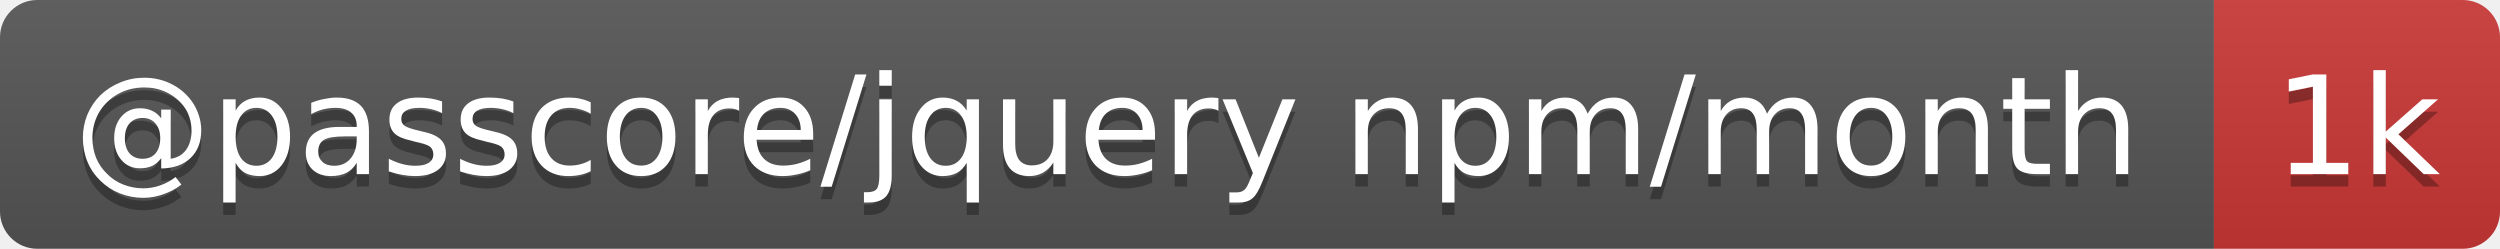
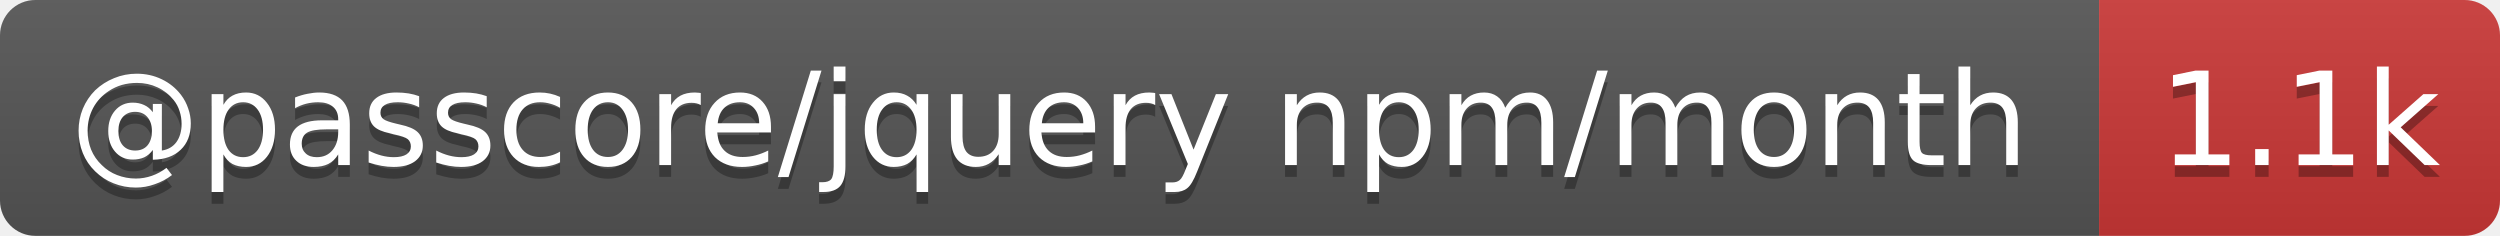
- <svg xmlns="http://www.w3.org/2000/svg" width="201" height="20" role="img" aria-label="@passcore/jquery npm/month: 1k">
+ <svg xmlns="http://www.w3.org/2000/svg" width="212" height="20" role="img" aria-label="@passcore/jquery npm/month: 1.1k">
  <linearGradient id="s" x2="0" y2="100%">
    <stop offset="0" stop-color="#bbb" stop-opacity=".1" />
    <stop offset="1" stop-opacity=".1" />
  </linearGradient>
  <clipPath id="r">
-     <rect width="201" height="20" rx="3" fill="#fff" />
+     <rect width="212" height="20" rx="3" fill="#fff" />
  </clipPath>
  <g clip-path="url(#r)">
    <rect width="178" height="20" fill="#555" />
-     <rect x="178" width="23" height="20" fill="#cb3837" />
-     <rect width="201" height="20" fill="url(#s)" />
+     <rect x="178" width="34" height="20" fill="#cb3837" />
+     <rect width="212" height="20" fill="url(#s)" />
  </g>
  <g fill="#fff" text-anchor="middle" font-family="Verdana,Geneva,DejaVu Sans,sans-serif" text-rendering="geometricPrecision" font-size="11">
    <text aria-hidden="true" x="89" y="15" fill="#010101" fill-opacity=".3" textLength="168.3">@passcore/jquery npm/month</text>
-     <text aria-hidden="true" x="189.5" y="15" fill="#010101" fill-opacity=".3" textLength="13.4">1k</text>
+     <text aria-hidden="true" x="195" y="15" fill="#010101" fill-opacity=".3" textLength="24.4">1.1k</text>
    <text x="89" y="14" textLength="168.3">@passcore/jquery npm/month</text>
-     <text x="189.5" y="14" textLength="13.4">1k</text>
+     <text x="195" y="14" textLength="24.4">1.1k</text>
  </g>
</svg>
